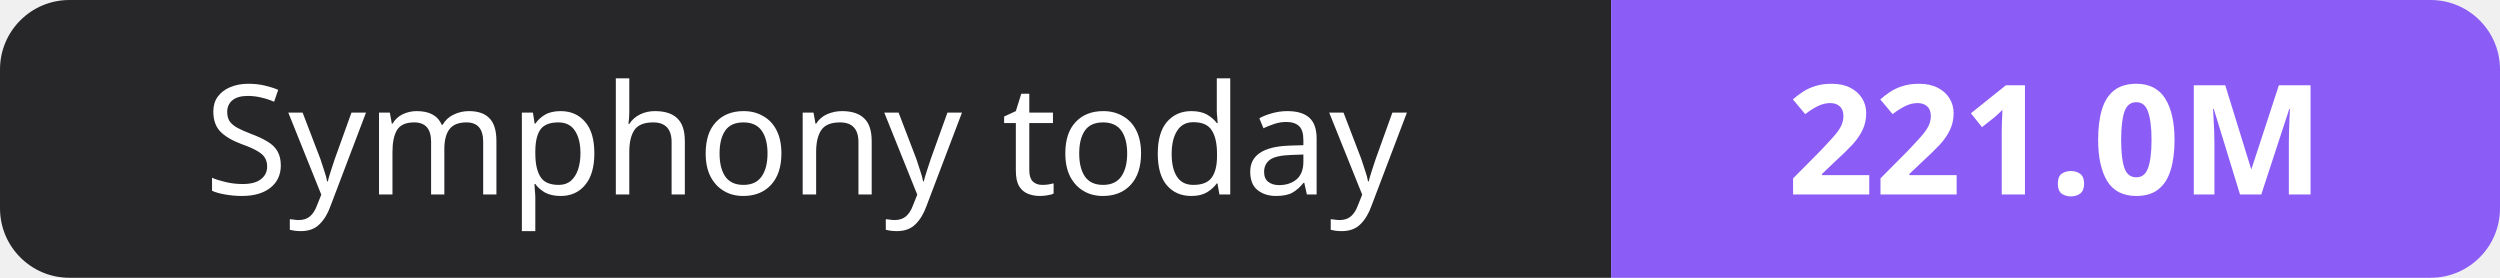
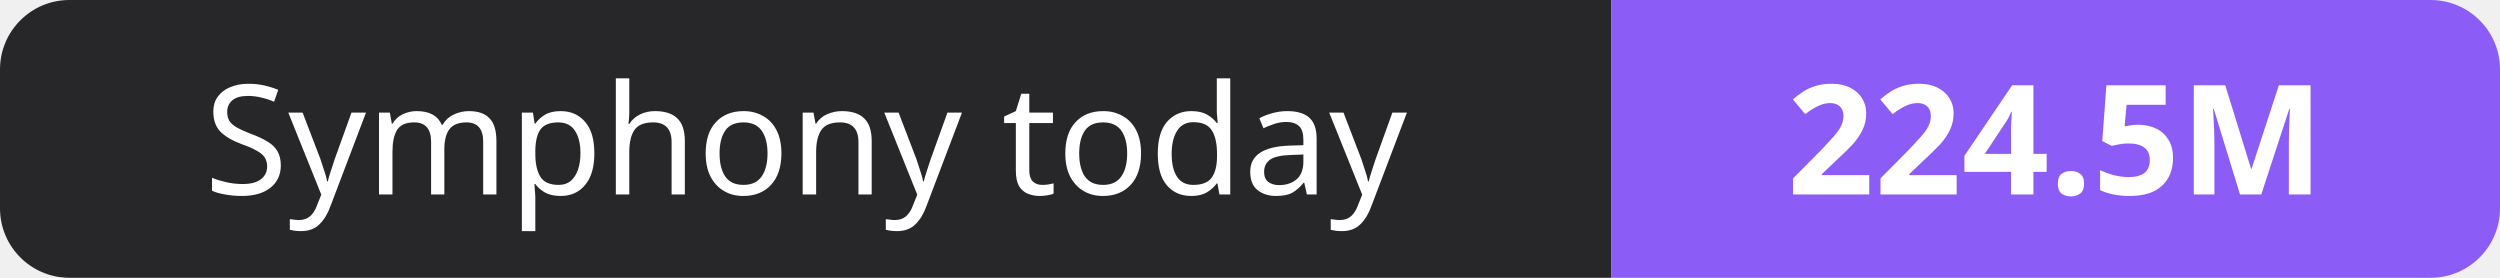
- <svg xmlns="http://www.w3.org/2000/svg" width="180" height="20" role="img" aria-label="Symphony today: 221.0M">
+ <svg xmlns="http://www.w3.org/2000/svg" width="180" height="20" role="img" aria-label="Symphony today: 224.5M">
  <clipPath id="r">
    <rect width="180" height="20" rx="5" fill="#fff" />
  </clipPath>
  <g clip-path="url(#r)">
    <rect width="116" height="20" fill="#27272a" />
    <rect x="116" width="64" height="20" fill="#8b5cf6" />
  </g>
  <g fill="#fff" text-anchor="middle" font-family="Verdana,Geneva,sans-serif" font-size="11">
    <text x="58.0" y="14">Symphony today</text>
-     <text x="148.0" y="14" font-weight="700">221.0M</text>
+     <text x="148.0" y="14" font-weight="700">224.5M</text>
  </g>
</svg>
